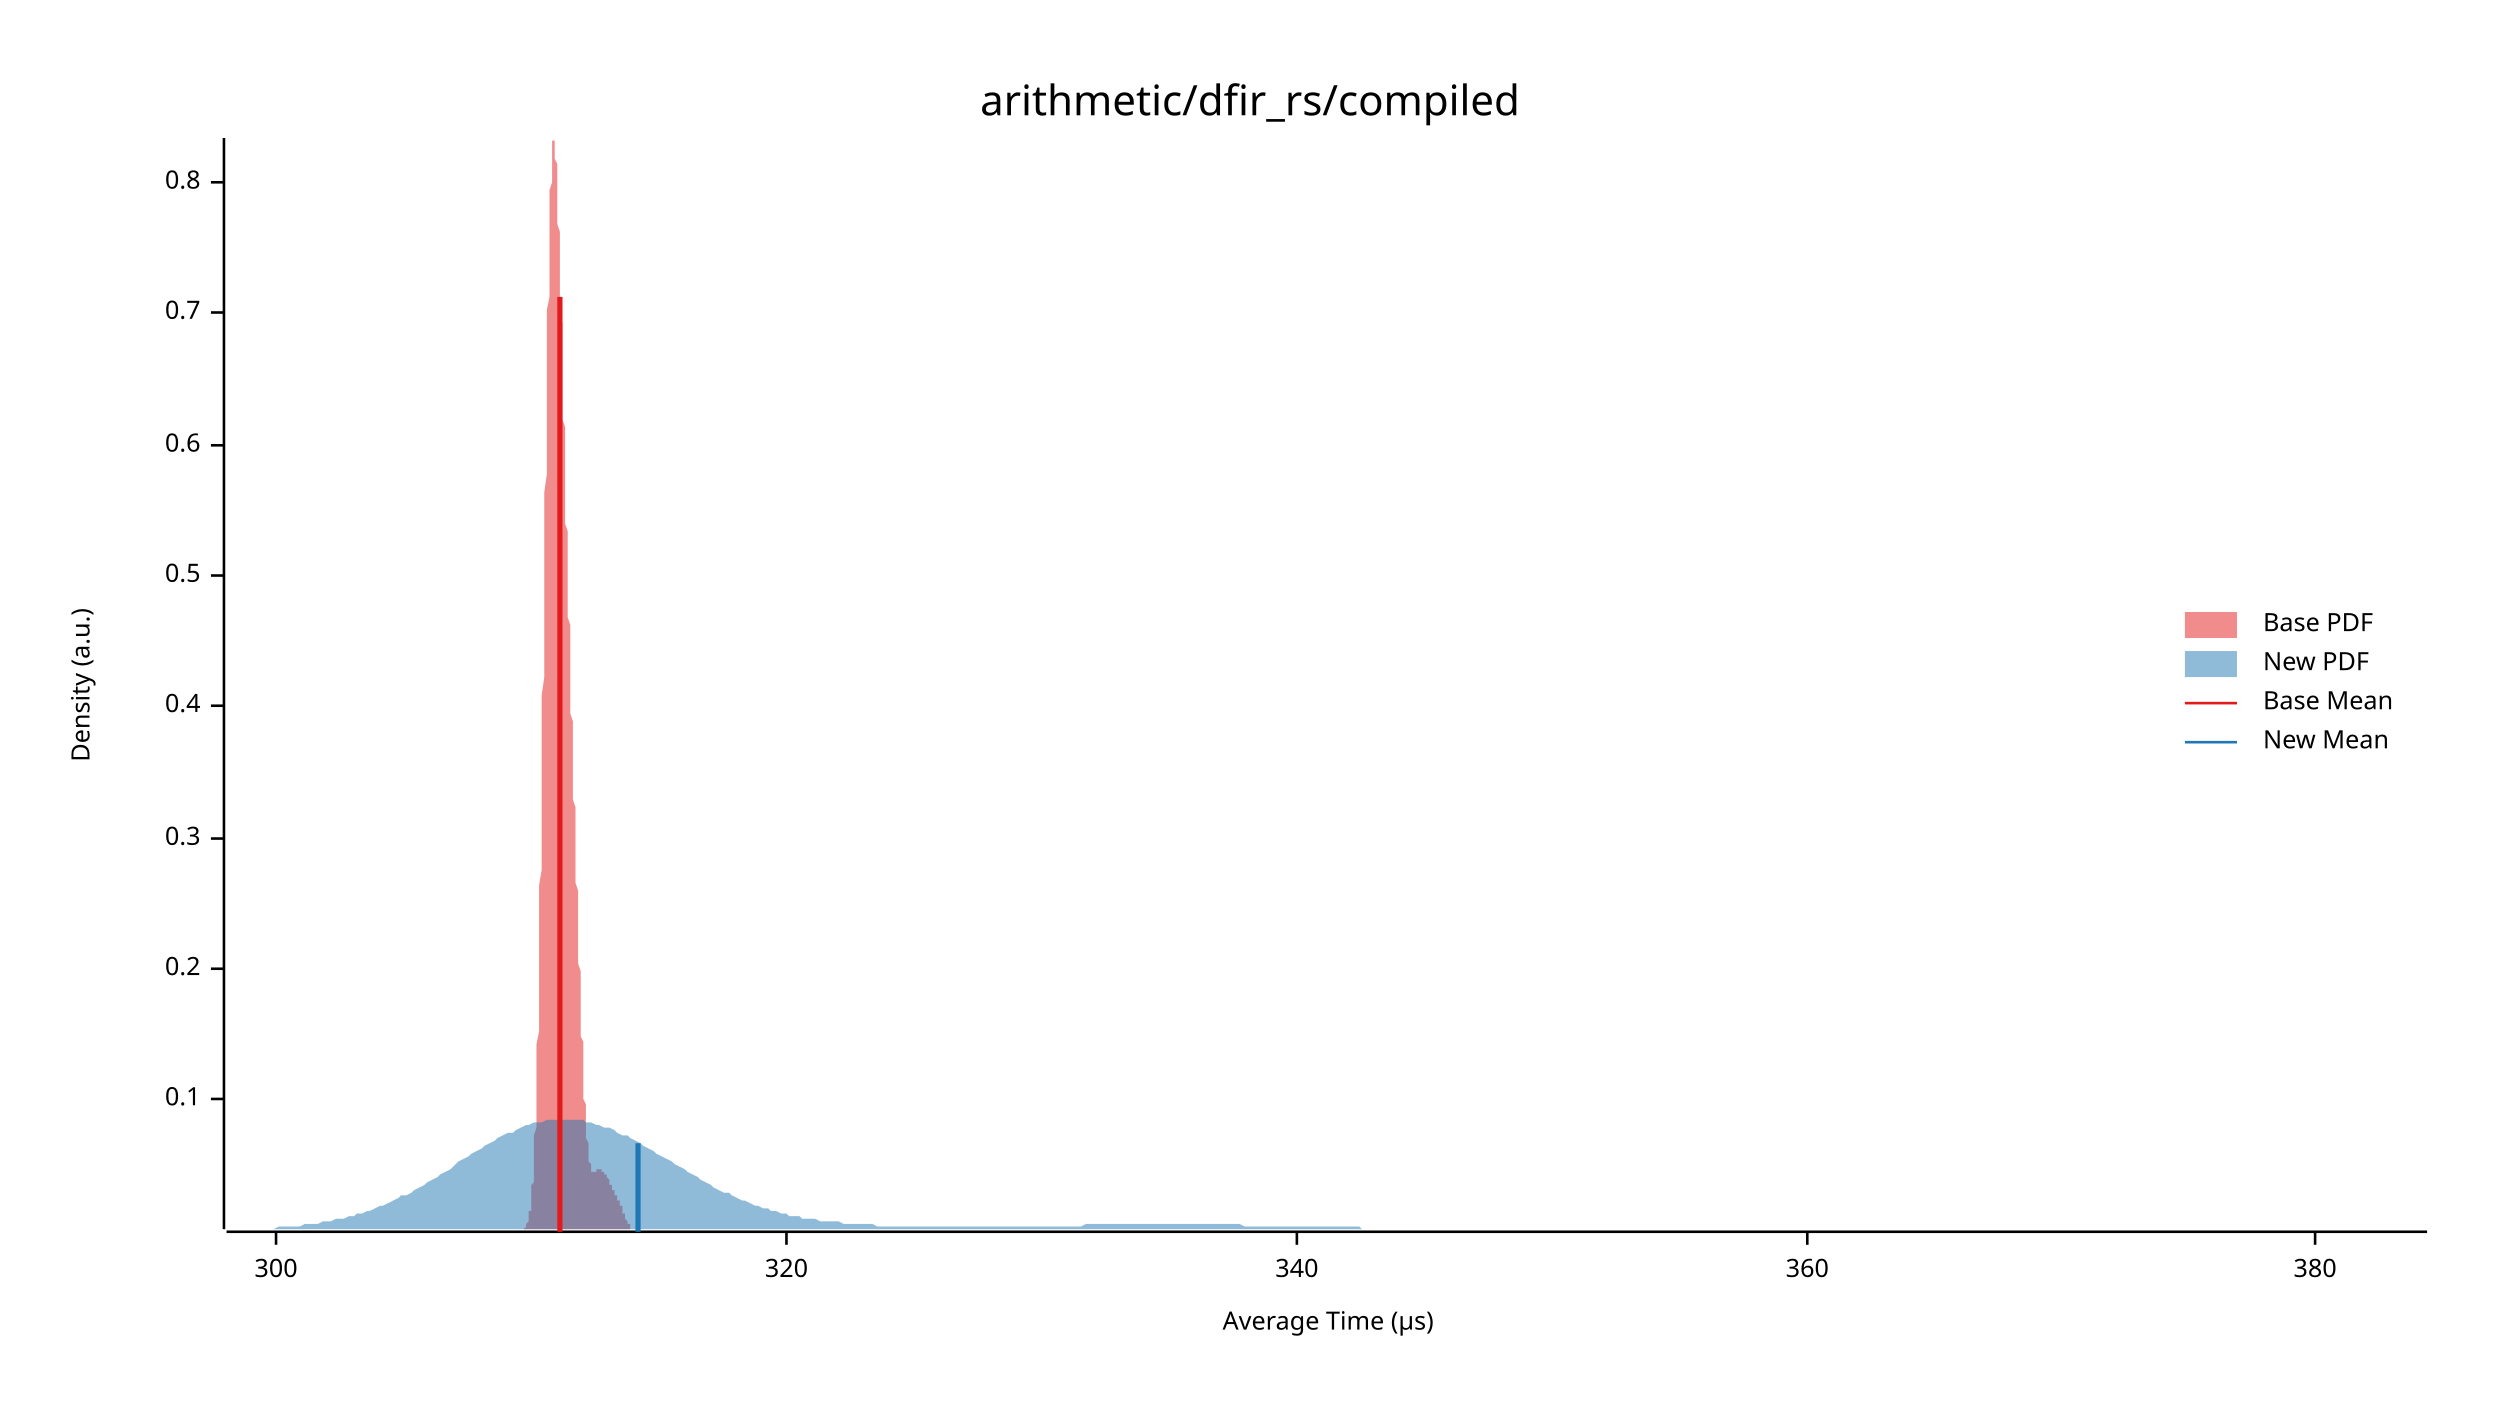
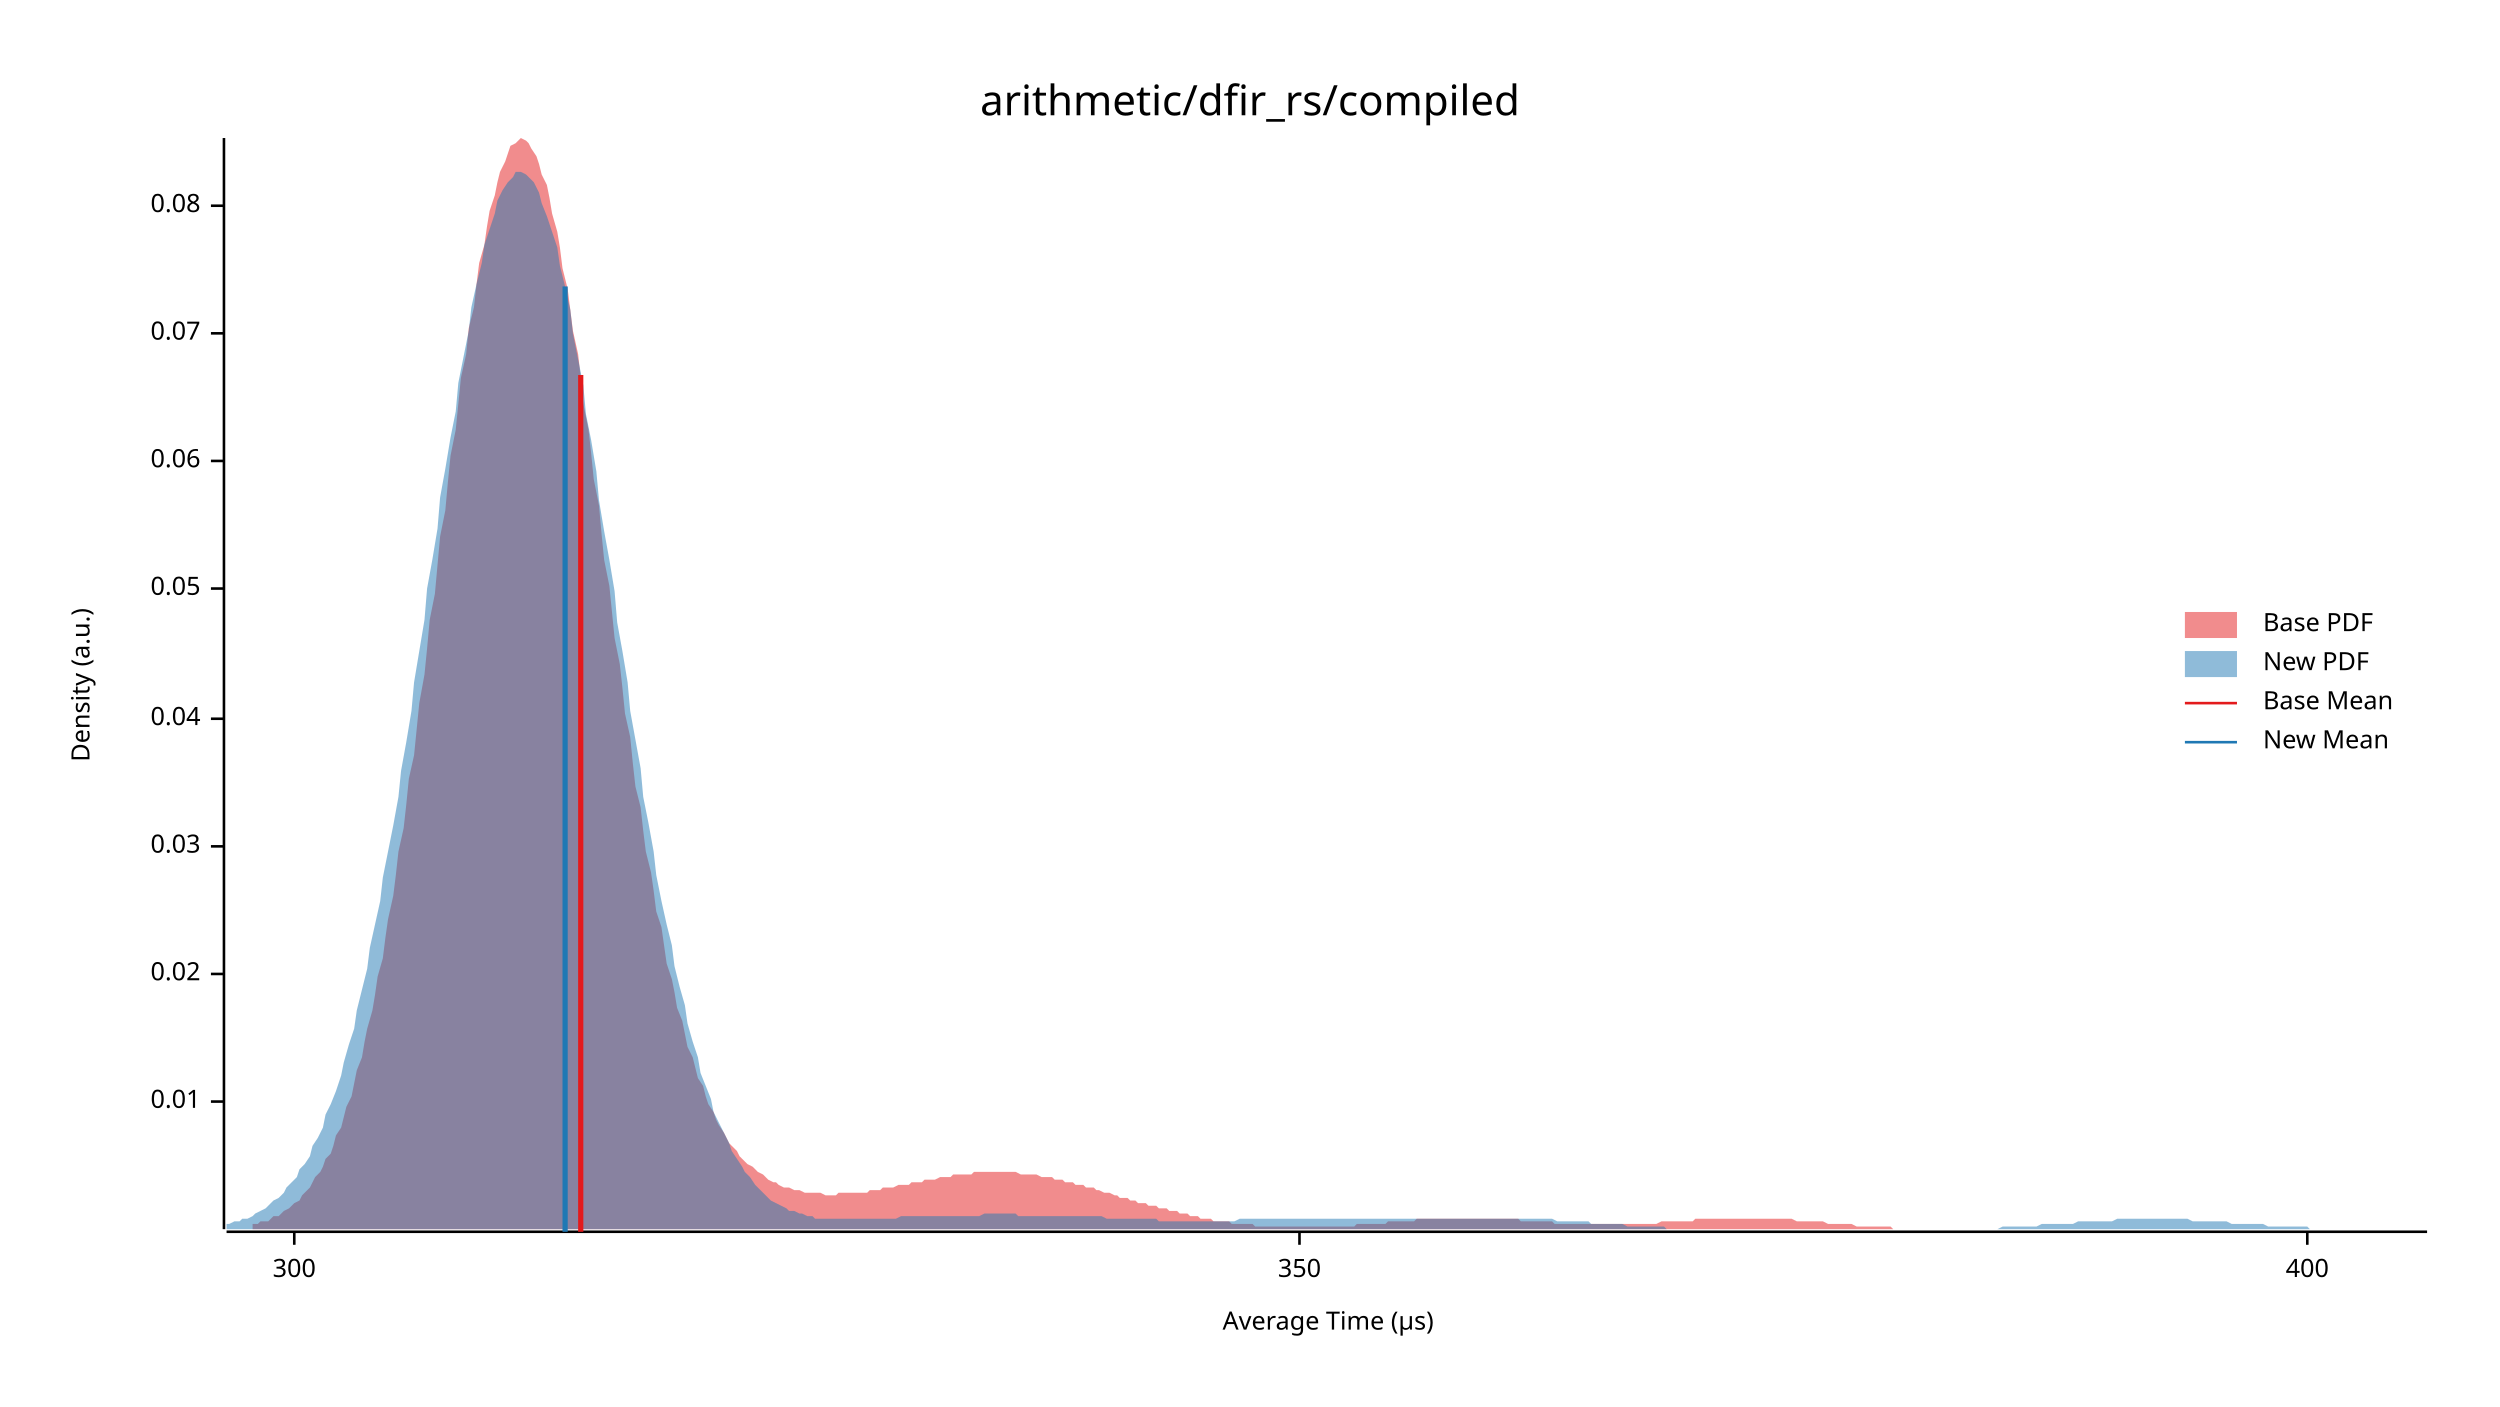
<svg xmlns="http://www.w3.org/2000/svg" width="960" height="540" viewBox="0 0 960 540">
  <text x="480" y="32" dy="0.76em" text-anchor="middle" font-family="sans-serif" font-size="16.129" opacity="1" fill="#000000">
arithmetic/dfir_rs/compiled
</text>
  <text x="27" y="263" dy="0.76em" text-anchor="middle" font-family="sans-serif" font-size="9.677" opacity="1" fill="#000000" transform="rotate(270, 27, 263)">
Density (a.u.)
</text>
  <text x="510" y="513" dy="-0.5ex" text-anchor="middle" font-family="sans-serif" font-size="9.677" opacity="1" fill="#000000">
Average Time (µs)
</text>
  <polyline fill="none" opacity="1" stroke="#000000" stroke-width="1" points="86,53 86,472 " />
-   <text x="77" y="422" dy="0.5ex" text-anchor="end" font-family="sans-serif" font-size="9.677" opacity="1" fill="#000000">
- 0.1
+   <text x="77" y="423" dy="0.5ex" text-anchor="end" font-family="sans-serif" font-size="9.677" opacity="1" fill="#000000">
+ 0.01
</text>
-   <polyline fill="none" opacity="1" stroke="#000000" stroke-width="1" points="81,422 86,422 " />
-   <text x="77" y="372" dy="0.5ex" text-anchor="end" font-family="sans-serif" font-size="9.677" opacity="1" fill="#000000">
- 0.2
+   <polyline fill="none" opacity="1" stroke="#000000" stroke-width="1" points="81,423 86,423 " />
+   <text x="77" y="374" dy="0.5ex" text-anchor="end" font-family="sans-serif" font-size="9.677" opacity="1" fill="#000000">
+ 0.02
</text>
-   <polyline fill="none" opacity="1" stroke="#000000" stroke-width="1" points="81,372 86,372 " />
-   <text x="77" y="322" dy="0.5ex" text-anchor="end" font-family="sans-serif" font-size="9.677" opacity="1" fill="#000000">
- 0.3
+   <polyline fill="none" opacity="1" stroke="#000000" stroke-width="1" points="81,374 86,374 " />
+   <text x="77" y="325" dy="0.5ex" text-anchor="end" font-family="sans-serif" font-size="9.677" opacity="1" fill="#000000">
+ 0.03
</text>
-   <polyline fill="none" opacity="1" stroke="#000000" stroke-width="1" points="81,322 86,322 " />
-   <text x="77" y="271" dy="0.5ex" text-anchor="end" font-family="sans-serif" font-size="9.677" opacity="1" fill="#000000">
- 0.4
+   <polyline fill="none" opacity="1" stroke="#000000" stroke-width="1" points="81,325 86,325 " />
+   <text x="77" y="276" dy="0.5ex" text-anchor="end" font-family="sans-serif" font-size="9.677" opacity="1" fill="#000000">
+ 0.04
</text>
-   <polyline fill="none" opacity="1" stroke="#000000" stroke-width="1" points="81,271 86,271 " />
-   <text x="77" y="221" dy="0.5ex" text-anchor="end" font-family="sans-serif" font-size="9.677" opacity="1" fill="#000000">
- 0.5
+   <polyline fill="none" opacity="1" stroke="#000000" stroke-width="1" points="81,276 86,276 " />
+   <text x="77" y="226" dy="0.5ex" text-anchor="end" font-family="sans-serif" font-size="9.677" opacity="1" fill="#000000">
+ 0.05
</text>
-   <polyline fill="none" opacity="1" stroke="#000000" stroke-width="1" points="81,221 86,221 " />
-   <text x="77" y="171" dy="0.5ex" text-anchor="end" font-family="sans-serif" font-size="9.677" opacity="1" fill="#000000">
- 0.6
+   <polyline fill="none" opacity="1" stroke="#000000" stroke-width="1" points="81,226 86,226 " />
+   <text x="77" y="177" dy="0.5ex" text-anchor="end" font-family="sans-serif" font-size="9.677" opacity="1" fill="#000000">
+ 0.06
</text>
-   <polyline fill="none" opacity="1" stroke="#000000" stroke-width="1" points="81,171 86,171 " />
-   <text x="77" y="120" dy="0.5ex" text-anchor="end" font-family="sans-serif" font-size="9.677" opacity="1" fill="#000000">
- 0.7
+   <polyline fill="none" opacity="1" stroke="#000000" stroke-width="1" points="81,177 86,177 " />
+   <text x="77" y="128" dy="0.5ex" text-anchor="end" font-family="sans-serif" font-size="9.677" opacity="1" fill="#000000">
+ 0.07
</text>
-   <polyline fill="none" opacity="1" stroke="#000000" stroke-width="1" points="81,120 86,120 " />
-   <text x="77" y="70" dy="0.5ex" text-anchor="end" font-family="sans-serif" font-size="9.677" opacity="1" fill="#000000">
- 0.8
+   <polyline fill="none" opacity="1" stroke="#000000" stroke-width="1" points="81,128 86,128 " />
+   <text x="77" y="79" dy="0.5ex" text-anchor="end" font-family="sans-serif" font-size="9.677" opacity="1" fill="#000000">
+ 0.08
</text>
-   <polyline fill="none" opacity="1" stroke="#000000" stroke-width="1" points="81,70 86,70 " />
+   <polyline fill="none" opacity="1" stroke="#000000" stroke-width="1" points="81,79 86,79 " />
  <polyline fill="none" opacity="1" stroke="#000000" stroke-width="1" points="87,473 932,473 " />
-   <text x="106" y="483" dy="0.76em" text-anchor="middle" font-family="sans-serif" font-size="9.677" opacity="1" fill="#000000">
+   <text x="113" y="483" dy="0.76em" text-anchor="middle" font-family="sans-serif" font-size="9.677" opacity="1" fill="#000000">
300
</text>
-   <polyline fill="none" opacity="1" stroke="#000000" stroke-width="1" points="106,473 106,478 " />
-   <text x="302" y="483" dy="0.76em" text-anchor="middle" font-family="sans-serif" font-size="9.677" opacity="1" fill="#000000">
- 320
+   <polyline fill="none" opacity="1" stroke="#000000" stroke-width="1" points="113,473 113,478 " />
+   <text x="499" y="483" dy="0.76em" text-anchor="middle" font-family="sans-serif" font-size="9.677" opacity="1" fill="#000000">
+ 350
</text>
-   <polyline fill="none" opacity="1" stroke="#000000" stroke-width="1" points="302,473 302,478 " />
-   <text x="498" y="483" dy="0.76em" text-anchor="middle" font-family="sans-serif" font-size="9.677" opacity="1" fill="#000000">
- 340
+   <polyline fill="none" opacity="1" stroke="#000000" stroke-width="1" points="499,473 499,478 " />
+   <text x="886" y="483" dy="0.76em" text-anchor="middle" font-family="sans-serif" font-size="9.677" opacity="1" fill="#000000">
+ 400
</text>
-   <polyline fill="none" opacity="1" stroke="#000000" stroke-width="1" points="498,473 498,478 " />
-   <text x="694" y="483" dy="0.76em" text-anchor="middle" font-family="sans-serif" font-size="9.677" opacity="1" fill="#000000">
- 360
- </text>
-   <polyline fill="none" opacity="1" stroke="#000000" stroke-width="1" points="694,473 694,478 " />
-   <text x="889" y="483" dy="0.76em" text-anchor="middle" font-family="sans-serif" font-size="9.677" opacity="1" fill="#000000">
- 380
- </text>
-   <polyline fill="none" opacity="1" stroke="#000000" stroke-width="1" points="889,473 889,478 " />
-   <polygon opacity="0.5" fill="#E31A1C" points="200,472 200,472 200,472 200,472 200,472 200,472 200,472 201,472 201,472 201,472 201,472 201,472 201,472 201,472 201,472 201,472 201,472 201,472 201,472 202,471 202,471 202,471 202,471 202,471 202,471 202,471 202,470 202,470 202,470 202,470 203,469 203,469 203,469 203,469 203,468 203,468 203,467 203,467 203,466 203,466 203,465 204,465 204,464 204,463 204,463 204,462 204,461 204,460 204,459 204,458 204,457 204,455 205,454 205,453 205,451 205,450 205,448 205,446 205,444 205,442 205,440 205,438 205,436 206,433 206,431 206,428 206,425 206,422 206,419 206,415 206,412 206,408 206,405 206,401 207,396 207,392 207,388 207,383 207,378 207,373 207,368 207,363 207,358 207,352 207,346 207,340 208,334 208,328 208,322 208,315 208,309 208,302 208,295 208,289 208,282 208,275 208,267 209,260 209,253 209,246 209,239 209,231 209,224 209,217 209,210 209,203 209,196 209,189 210,182 210,175 210,168 210,161 210,155 210,149 210,142 210,136 210,130 210,125 210,119 211,114 211,109 211,104 211,99 211,95 211,91 211,87 211,83 211,79 211,76 211,73 212,70 212,67 212,65 212,63 212,61 212,59 212,58 212,57 212,56 212,55 212,54 213,54 213,54 213,53 213,54 213,54 213,55 213,55 213,56 213,57 213,58 213,60 213,61 214,63 214,65 214,66 214,68 214,71 214,73 214,75 214,78 214,80 214,83 214,86 215,89 215,91 215,95 215,98 215,101 215,104 215,107 215,111 215,114 215,117 215,121 216,124 216,128 216,132 216,135 216,139 216,142 216,146 216,150 216,153 216,157 216,161 217,164 217,168 217,172 217,175 217,179 217,183 217,186 217,190 217,193 217,197 217,201 218,204 218,207 218,211 218,214 218,218 218,221 218,224 218,228 218,231 218,234 218,237 219,240 219,244 219,247 219,250 219,253 219,256 219,259 219,262 219,265 219,268 219,271 219,274 220,277 220,280 220,283 220,286 220,289 220,292 220,295 220,298 220,301 220,304 220,307 221,310 221,313 221,316 221,319 221,322 221,325 221,327 221,330 221,333 221,336 221,339 222,342 222,345 222,348 222,351 222,354 222,356 222,359 222,362 222,365 222,368 222,370 223,373 223,376 223,378 223,381 223,383 223,386 223,388 223,391 223,393 223,396 223,398 224,400 224,402 224,405 224,407 224,409 224,411 224,413 224,415 224,417 224,419 224,420 224,422 225,424 225,425 225,427 225,428 225,430 225,431 225,433 225,434 225,435 225,436 225,437 226,439 226,440 226,440 226,441 226,442 226,443 226,444 226,444 226,445 226,446 226,446 227,447 227,447 227,448 227,448 227,448 227,449 227,449 227,449 227,449 227,449 227,450 228,450 228,450 228,450 228,450 228,450 228,450 228,450 228,450 228,450 228,450 228,450 229,450 229,450 229,450 229,450 229,450 229,450 229,450 229,450 229,450 229,450 229,449 230,449 230,449 230,449 230,449 230,449 230,449 230,449 230,449 230,449 230,449 230,449 230,449 231,449 231,449 231,450 231,450 231,450 231,450 231,450 231,450 231,450 231,450 231,450 232,450 232,450 232,450 232,450 232,450 232,450 232,450 232,451 232,451 232,451 232,451 233,451 233,451 233,451 233,451 233,451 233,452 233,452 233,452 233,452 233,452 233,452 234,453 234,453 234,453 234,453 234,453 234,453 234,454 234,454 234,454 234,454 234,455 235,455 235,455 235,455 235,455 235,456 235,456 235,456 235,456 235,456 235,457 235,457 236,457 236,457 236,457 236,458 236,458 236,458 236,458 236,458 236,458 236,459 236,459 236,459 237,459 237,459 237,460 237,460 237,460 237,460 237,460 237,460 237,461 237,461 237,461 238,461 238,461 238,462 238,462 238,462 238,462 238,462 238,463 238,463 238,463 238,463 239,463 239,464 239,464 239,464 239,464 239,465 239,465 239,465 239,465 239,466 239,466 240,466 240,466 240,467 240,467 240,467 240,467 240,467 240,468 240,468 240,468 240,468 241,469 241,469 241,469 241,469 241,469 241,469 241,470 241,470 241,470 241,470 241,470 242,470 242,471 242,471 242,471 242,471 242,471 242,471 242,471 242,471 242,471 242,472 242,472 243,472 243,472 243,472 243,472 243,472 243,472 243,472 243,472 243,472 243,472 243,472 244,472 244,472 244,472 244,472 244,472 244,472 244,472 244,472 244,472 244,472 244,472 245,472 245,472 200,472 " />
-   <polygon opacity="0.5" fill="#1F78B4" points="87,472 88,472 90,472 92,472 93,472 95,472 97,472 98,472 100,472 102,472 103,472 105,472 107,471 109,471 110,471 112,471 114,471 115,471 117,470 119,470 120,470 122,470 124,469 125,469 127,469 129,468 131,468 132,468 134,467 136,467 137,466 139,466 141,465 142,465 144,464 146,463 147,463 149,462 151,461 153,460 154,459 156,459 158,458 159,457 161,456 163,455 164,454 166,453 168,452 169,451 171,450 173,449 175,447 176,446 178,445 180,444 181,443 183,442 185,441 186,440 188,439 190,438 191,437 193,436 195,435 197,435 198,434 200,433 202,432 203,432 205,431 207,431 208,431 210,430 212,430 214,430 215,430 217,430 219,430 220,430 222,430 224,430 225,431 227,431 229,432 230,432 232,433 234,433 236,434 237,435 239,436 241,436 242,437 244,438 246,439 247,440 249,441 251,442 252,443 254,444 256,445 258,446 259,447 261,448 263,449 264,450 266,451 268,452 269,453 271,454 273,455 274,456 276,457 278,458 280,458 281,459 283,460 285,461 286,461 288,462 290,463 291,463 293,464 295,464 296,465 298,465 300,466 302,466 303,467 305,467 307,467 308,468 310,468 312,468 313,468 315,469 317,469 318,469 320,469 322,469 324,470 325,470 327,470 329,470 330,470 332,470 334,470 335,470 337,471 339,471 341,471 342,471 344,471 346,471 347,471 349,471 351,471 352,471 354,471 356,471 357,471 359,471 361,471 363,471 364,471 366,471 368,471 369,471 371,471 373,471 374,471 376,471 378,471 379,471 381,471 383,471 385,471 386,471 388,471 390,471 391,471 393,471 395,471 396,471 398,471 400,471 401,471 403,471 405,471 407,471 408,471 410,471 412,471 413,471 415,471 417,470 418,470 420,470 422,470 423,470 425,470 427,470 429,470 430,470 432,470 434,470 435,470 437,470 439,470 440,470 442,470 444,470 445,470 447,470 449,470 451,470 452,470 454,470 456,470 457,470 459,470 461,470 462,470 464,470 466,470 468,470 469,470 471,470 473,470 474,470 476,470 478,471 479,471 481,471 483,471 484,471 486,471 488,471 490,471 491,471 493,471 495,471 496,471 498,471 500,471 501,471 503,471 505,471 506,471 508,471 510,471 512,471 513,471 515,471 517,471 518,471 520,471 522,471 523,472 525,472 527,472 528,472 530,472 532,472 534,472 535,472 537,472 539,472 540,472 542,472 544,472 545,472 547,472 549,472 550,472 552,472 554,472 556,472 557,472 559,472 561,472 562,472 564,472 566,472 567,472 569,472 571,472 573,472 574,472 576,472 578,472 579,472 581,472 583,472 584,472 586,472 588,472 589,472 591,472 593,472 595,472 596,472 598,472 600,472 601,472 603,472 605,472 606,472 608,472 610,472 611,472 613,472 615,472 617,472 618,472 620,472 622,472 623,472 625,472 627,472 628,472 630,472 632,472 633,472 635,472 637,472 639,472 640,472 642,472 644,472 645,472 647,472 649,472 650,472 652,472 654,472 655,472 657,472 659,472 661,472 662,472 664,472 666,472 667,472 669,472 671,472 672,472 674,472 676,472 677,472 679,472 681,472 683,472 684,472 686,472 688,472 689,472 691,472 693,472 694,472 696,472 698,472 700,472 701,472 703,472 705,472 706,472 708,472 710,472 711,472 713,472 715,472 716,472 718,472 720,472 722,472 723,472 725,472 727,472 728,472 730,472 732,472 733,472 735,472 737,472 738,472 740,472 742,472 744,472 745,472 747,472 749,472 750,472 752,472 754,472 755,472 757,472 759,472 760,472 762,472 764,472 766,472 767,472 769,472 771,472 772,472 774,472 776,472 777,472 779,472 781,472 782,472 784,472 786,472 788,472 789,472 791,472 793,472 794,472 796,472 798,472 799,472 801,472 803,472 804,472 806,472 808,472 810,472 811,472 813,472 815,472 816,472 818,472 820,472 821,472 823,472 825,472 827,472 828,472 830,472 832,472 833,472 835,472 837,472 838,472 840,472 842,472 843,472 845,472 847,472 849,472 850,472 852,472 854,472 855,472 857,472 859,472 860,472 862,472 864,472 865,472 867,472 869,472 871,472 872,472 874,472 876,472 877,472 879,472 881,472 882,472 884,472 886,472 887,472 889,472 891,472 893,472 894,472 896,472 898,472 899,472 901,472 903,472 904,472 906,472 908,472 909,472 911,472 913,472 915,472 916,472 918,472 920,472 921,472 923,472 925,472 926,472 928,472 930,472 932,472 932,472 87,472 " />
-   <polyline fill="none" opacity="1" stroke="#E31A1C" stroke-width="2" points="215,473 215,114 " />
-   <polyline fill="none" opacity="1" stroke="#1F78B4" stroke-width="2" points="245,473 245,439 " />
+   <polyline fill="none" opacity="1" stroke="#000000" stroke-width="1" points="886,473 886,478 " />
+   <polygon opacity="0.5" fill="#E31A1C" points="97,470 99,470 100,469 101,469 103,469 104,468 105,467 107,467 108,466 109,465 111,464 112,463 113,462 115,461 116,459 117,458 119,456 120,454 121,452 123,450 124,448 125,445 127,443 128,440 129,436 131,433 132,429 133,425 135,421 136,416 137,411 139,406 140,400 141,395 143,388 144,382 145,375 147,368 148,360 149,353 151,344 152,336 153,327 155,318 156,309 157,299 159,290 160,280 161,270 163,259 164,249 165,238 167,228 168,217 169,206 171,196 172,185 173,175 175,165 176,155 177,145 179,136 180,126 182,118 183,109 184,101 186,94 187,87 188,81 190,75 191,70 192,66 194,62 195,59 196,56 198,55 199,54 200,53 202,54 203,55 204,57 206,60 207,63 208,67 210,71 211,76 212,82 214,89 215,95 216,103 218,111 219,119 220,127 222,136 223,145 224,155 226,165 227,174 228,184 230,194 231,205 232,215 234,225 235,235 236,245 238,255 239,264 240,274 242,283 243,293 244,302 246,310 247,319 248,327 250,335 251,342 252,350 254,356 255,363 256,370 258,376 259,381 260,387 262,392 263,397 264,402 266,406 267,410 268,414 270,417 271,421 272,424 274,427 275,430 276,432 278,435 279,437 280,439 282,441 283,442 284,444 286,446 287,447 289,448 290,449 291,450 293,451 294,452 295,453 297,454 298,454 299,455 301,456 302,456 303,456 305,457 306,457 307,457 309,458 310,458 311,458 313,458 314,458 315,458 317,459 318,459 319,459 321,459 322,458 323,458 325,458 326,458 327,458 329,458 330,458 331,458 333,458 334,457 335,457 337,457 338,457 339,456 341,456 342,456 343,456 345,455 346,455 347,455 349,455 350,454 351,454 353,454 354,454 355,453 357,453 358,453 359,453 361,452 362,452 363,452 365,452 366,451 367,451 369,451 370,451 371,451 373,451 374,450 375,450 377,450 378,450 379,450 381,450 382,450 383,450 385,450 386,450 387,450 389,450 390,450 392,451 393,451 394,451 396,451 397,451 398,451 400,452 401,452 402,452 404,452 405,453 406,453 408,453 409,454 410,454 412,454 413,455 414,455 416,455 417,456 418,456 420,456 421,457 422,457 424,458 425,458 426,458 428,459 429,459 430,460 432,460 433,460 434,461 436,461 437,462 438,462 440,462 441,463 442,463 444,463 445,464 446,464 448,464 449,465 450,465 452,465 453,466 454,466 456,466 457,467 458,467 460,467 461,468 462,468 464,468 465,468 466,469 468,469 469,469 470,469 472,469 473,470 474,470 476,470 477,470 478,470 480,470 481,470 482,471 484,471 485,471 486,471 488,471 489,471 490,471 492,471 493,471 494,471 496,471 497,471 499,471 500,471 501,471 503,471 504,471 505,471 507,471 508,471 509,471 511,471 512,471 513,471 515,471 516,471 517,471 519,471 520,471 521,470 523,470 524,470 525,470 527,470 528,470 529,470 531,470 532,470 533,469 535,469 536,469 537,469 539,469 540,469 541,469 543,469 544,468 545,468 547,468 548,468 549,468 551,468 552,468 553,468 555,468 556,468 557,468 559,468 560,468 561,468 563,468 564,468 565,468 567,468 568,468 569,468 571,468 572,468 573,468 575,468 576,468 577,468 579,468 580,468 581,468 583,468 584,469 585,469 587,469 588,469 589,469 591,469 592,469 593,469 595,469 596,469 597,470 599,470 600,470 602,470 603,470 604,470 606,470 607,470 608,470 610,470 611,470 612,470 614,470 615,470 616,470 618,470 619,470 620,470 622,470 623,470 624,470 626,470 627,470 628,470 630,470 631,470 632,470 634,470 635,470 636,470 638,469 639,469 640,469 642,469 643,469 644,469 646,469 647,469 648,469 650,469 651,468 652,468 654,468 655,468 656,468 658,468 659,468 660,468 662,468 663,468 664,468 666,468 667,468 668,468 670,468 671,468 672,468 674,468 675,468 676,468 678,468 679,468 680,468 682,468 683,468 684,468 686,468 687,468 688,468 690,469 691,469 692,469 694,469 695,469 696,469 698,469 699,469 700,469 702,470 703,470 704,470 706,470 707,470 709,470 710,470 711,470 713,471 714,471 715,471 717,471 718,471 719,471 721,471 722,471 723,471 725,471 726,471 727,472 729,472 730,472 731,472 733,472 734,472 735,472 737,472 738,472 739,472 741,472 742,472 743,472 745,472 746,472 747,472 749,472 750,472 751,472 753,472 754,472 755,472 757,472 758,472 759,472 761,472 762,472 763,472 765,472 765,472 97,472 " />
+   <polygon opacity="0.5" fill="#1F78B4" points="87,470 88,470 90,469 92,469 93,468 95,468 97,467 98,466 100,465 102,464 103,463 105,461 107,460 109,458 110,456 112,454 114,452 115,449 117,447 119,444 120,440 122,437 124,433 125,428 127,424 129,419 131,413 132,408 134,401 136,395 137,388 139,380 141,372 142,364 144,355 146,346 147,337 149,327 151,317 153,306 154,296 156,285 158,273 159,262 161,250 163,238 164,226 166,215 168,203 169,191 171,180 173,168 175,158 176,147 178,137 180,127 181,118 183,109 185,101 186,94 188,88 190,82 191,77 193,73 195,70 197,68 198,66 200,66 202,67 203,68 205,70 207,74 208,78 210,83 212,89 214,95 215,102 217,110 219,119 220,128 222,138 224,148 225,159 227,169 229,181 230,192 232,204 234,215 236,227 237,239 239,250 241,262 242,273 244,284 246,295 247,306 249,316 251,327 252,336 254,346 256,355 258,363 259,371 261,379 263,386 264,393 266,400 268,406 269,412 271,417 273,422 274,427 276,431 278,435 280,439 281,442 283,445 285,448 286,450 288,452 290,455 291,456 293,458 295,460 296,461 298,462 300,463 302,464 303,465 305,465 307,466 308,466 310,467 312,467 313,468 315,468 317,468 318,468 320,468 322,468 324,468 325,468 327,468 329,468 330,468 332,468 334,468 335,468 337,468 339,468 341,468 342,468 344,468 346,467 347,467 349,467 351,467 352,467 354,467 356,467 357,467 359,467 361,467 363,467 364,467 366,467 368,467 369,467 371,467 373,467 374,467 376,467 378,466 379,466 381,466 383,466 385,466 386,466 388,466 390,466 391,467 393,467 395,467 396,467 398,467 400,467 401,467 403,467 405,467 407,467 408,467 410,467 412,467 413,467 415,467 417,467 418,467 420,467 422,467 423,467 425,468 427,468 429,468 430,468 432,468 434,468 435,468 437,468 439,468 440,468 442,468 444,468 445,469 447,469 449,469 451,469 452,469 454,469 456,469 457,469 459,469 461,469 462,469 464,469 466,469 468,469 469,469 471,469 473,469 474,469 476,468 478,468 479,468 481,468 483,468 484,468 486,468 488,468 490,468 491,468 493,468 495,468 496,468 498,468 500,468 501,468 503,468 505,468 506,468 508,468 510,468 512,468 513,468 515,468 517,468 518,468 520,468 522,468 523,468 525,468 527,468 528,468 530,468 532,468 534,468 535,468 537,468 539,468 540,468 542,468 544,468 545,468 547,468 549,468 550,468 552,468 554,468 556,468 557,468 559,468 561,468 562,468 564,468 566,468 567,468 569,468 571,468 573,468 574,468 576,468 578,468 579,468 581,468 583,468 584,468 586,468 588,468 589,468 591,468 593,468 595,468 596,468 598,469 600,469 601,469 603,469 605,469 606,469 608,469 610,469 611,470 613,470 615,470 617,470 618,470 620,470 622,470 623,470 625,471 627,471 628,471 630,471 632,471 633,471 635,471 637,471 639,471 640,472 642,472 644,472 645,472 647,472 649,472 650,472 652,472 654,472 655,472 657,472 659,472 661,472 662,472 664,472 666,472 667,472 669,472 671,472 672,472 674,472 676,472 677,472 679,472 681,472 683,472 684,472 686,472 688,472 689,472 691,472 693,472 694,472 696,472 698,472 700,472 701,472 703,472 705,472 706,472 708,472 710,472 711,472 713,472 715,472 716,472 718,472 720,472 722,472 723,472 725,472 727,472 728,472 730,472 732,472 733,472 735,472 737,472 738,472 740,472 742,472 744,472 745,472 747,472 749,472 750,472 752,472 754,472 755,472 757,472 759,472 760,472 762,472 764,472 766,472 767,472 769,471 771,471 772,471 774,471 776,471 777,471 779,471 781,471 782,471 784,470 786,470 788,470 789,470 791,470 793,470 794,470 796,470 798,469 799,469 801,469 803,469 804,469 806,469 808,469 810,469 811,469 813,468 815,468 816,468 818,468 820,468 821,468 823,468 825,468 827,468 828,468 830,468 832,468 833,468 835,468 837,468 838,468 840,468 842,469 843,469 845,469 847,469 849,469 850,469 852,469 854,469 855,469 857,470 859,470 860,470 862,470 864,470 865,470 867,470 869,470 871,471 872,471 874,471 876,471 877,471 879,471 881,471 882,471 884,471 886,471 887,472 889,472 891,472 893,472 894,472 896,472 898,472 899,472 901,472 903,472 904,472 906,472 908,472 909,472 911,472 913,472 915,472 916,472 918,472 920,472 921,472 923,472 925,472 926,472 928,472 930,472 932,472 932,472 87,472 " />
+   <polyline fill="none" opacity="1" stroke="#E31A1C" stroke-width="2" points="223,473 223,144 " />
+   <polyline fill="none" opacity="1" stroke="#1F78B4" stroke-width="2" points="217,473 217,110 " />
  <text x="869" y="235" dy="0.76em" text-anchor="start" font-family="sans-serif" font-size="9.677" opacity="1" fill="#000000">
Base PDF
</text>
  <text x="869" y="250" dy="0.76em" text-anchor="start" font-family="sans-serif" font-size="9.677" opacity="1" fill="#000000">
New PDF
</text>
  <text x="869" y="265" dy="0.76em" text-anchor="start" font-family="sans-serif" font-size="9.677" opacity="1" fill="#000000">
Base Mean
</text>
  <text x="869" y="280" dy="0.76em" text-anchor="start" font-family="sans-serif" font-size="9.677" opacity="1" fill="#000000">
New Mean
</text>
  <rect x="839" y="235" width="20" height="10" opacity="0.5" fill="#E31A1C" stroke="none" />
  <rect x="839" y="250" width="20" height="10" opacity="0.5" fill="#1F78B4" stroke="none" />
  <polyline fill="none" opacity="1" stroke="#E31A1C" stroke-width="1" points="839,270 859,270 " />
  <polyline fill="none" opacity="1" stroke="#1F78B4" stroke-width="1" points="839,285 859,285 " />
</svg>
